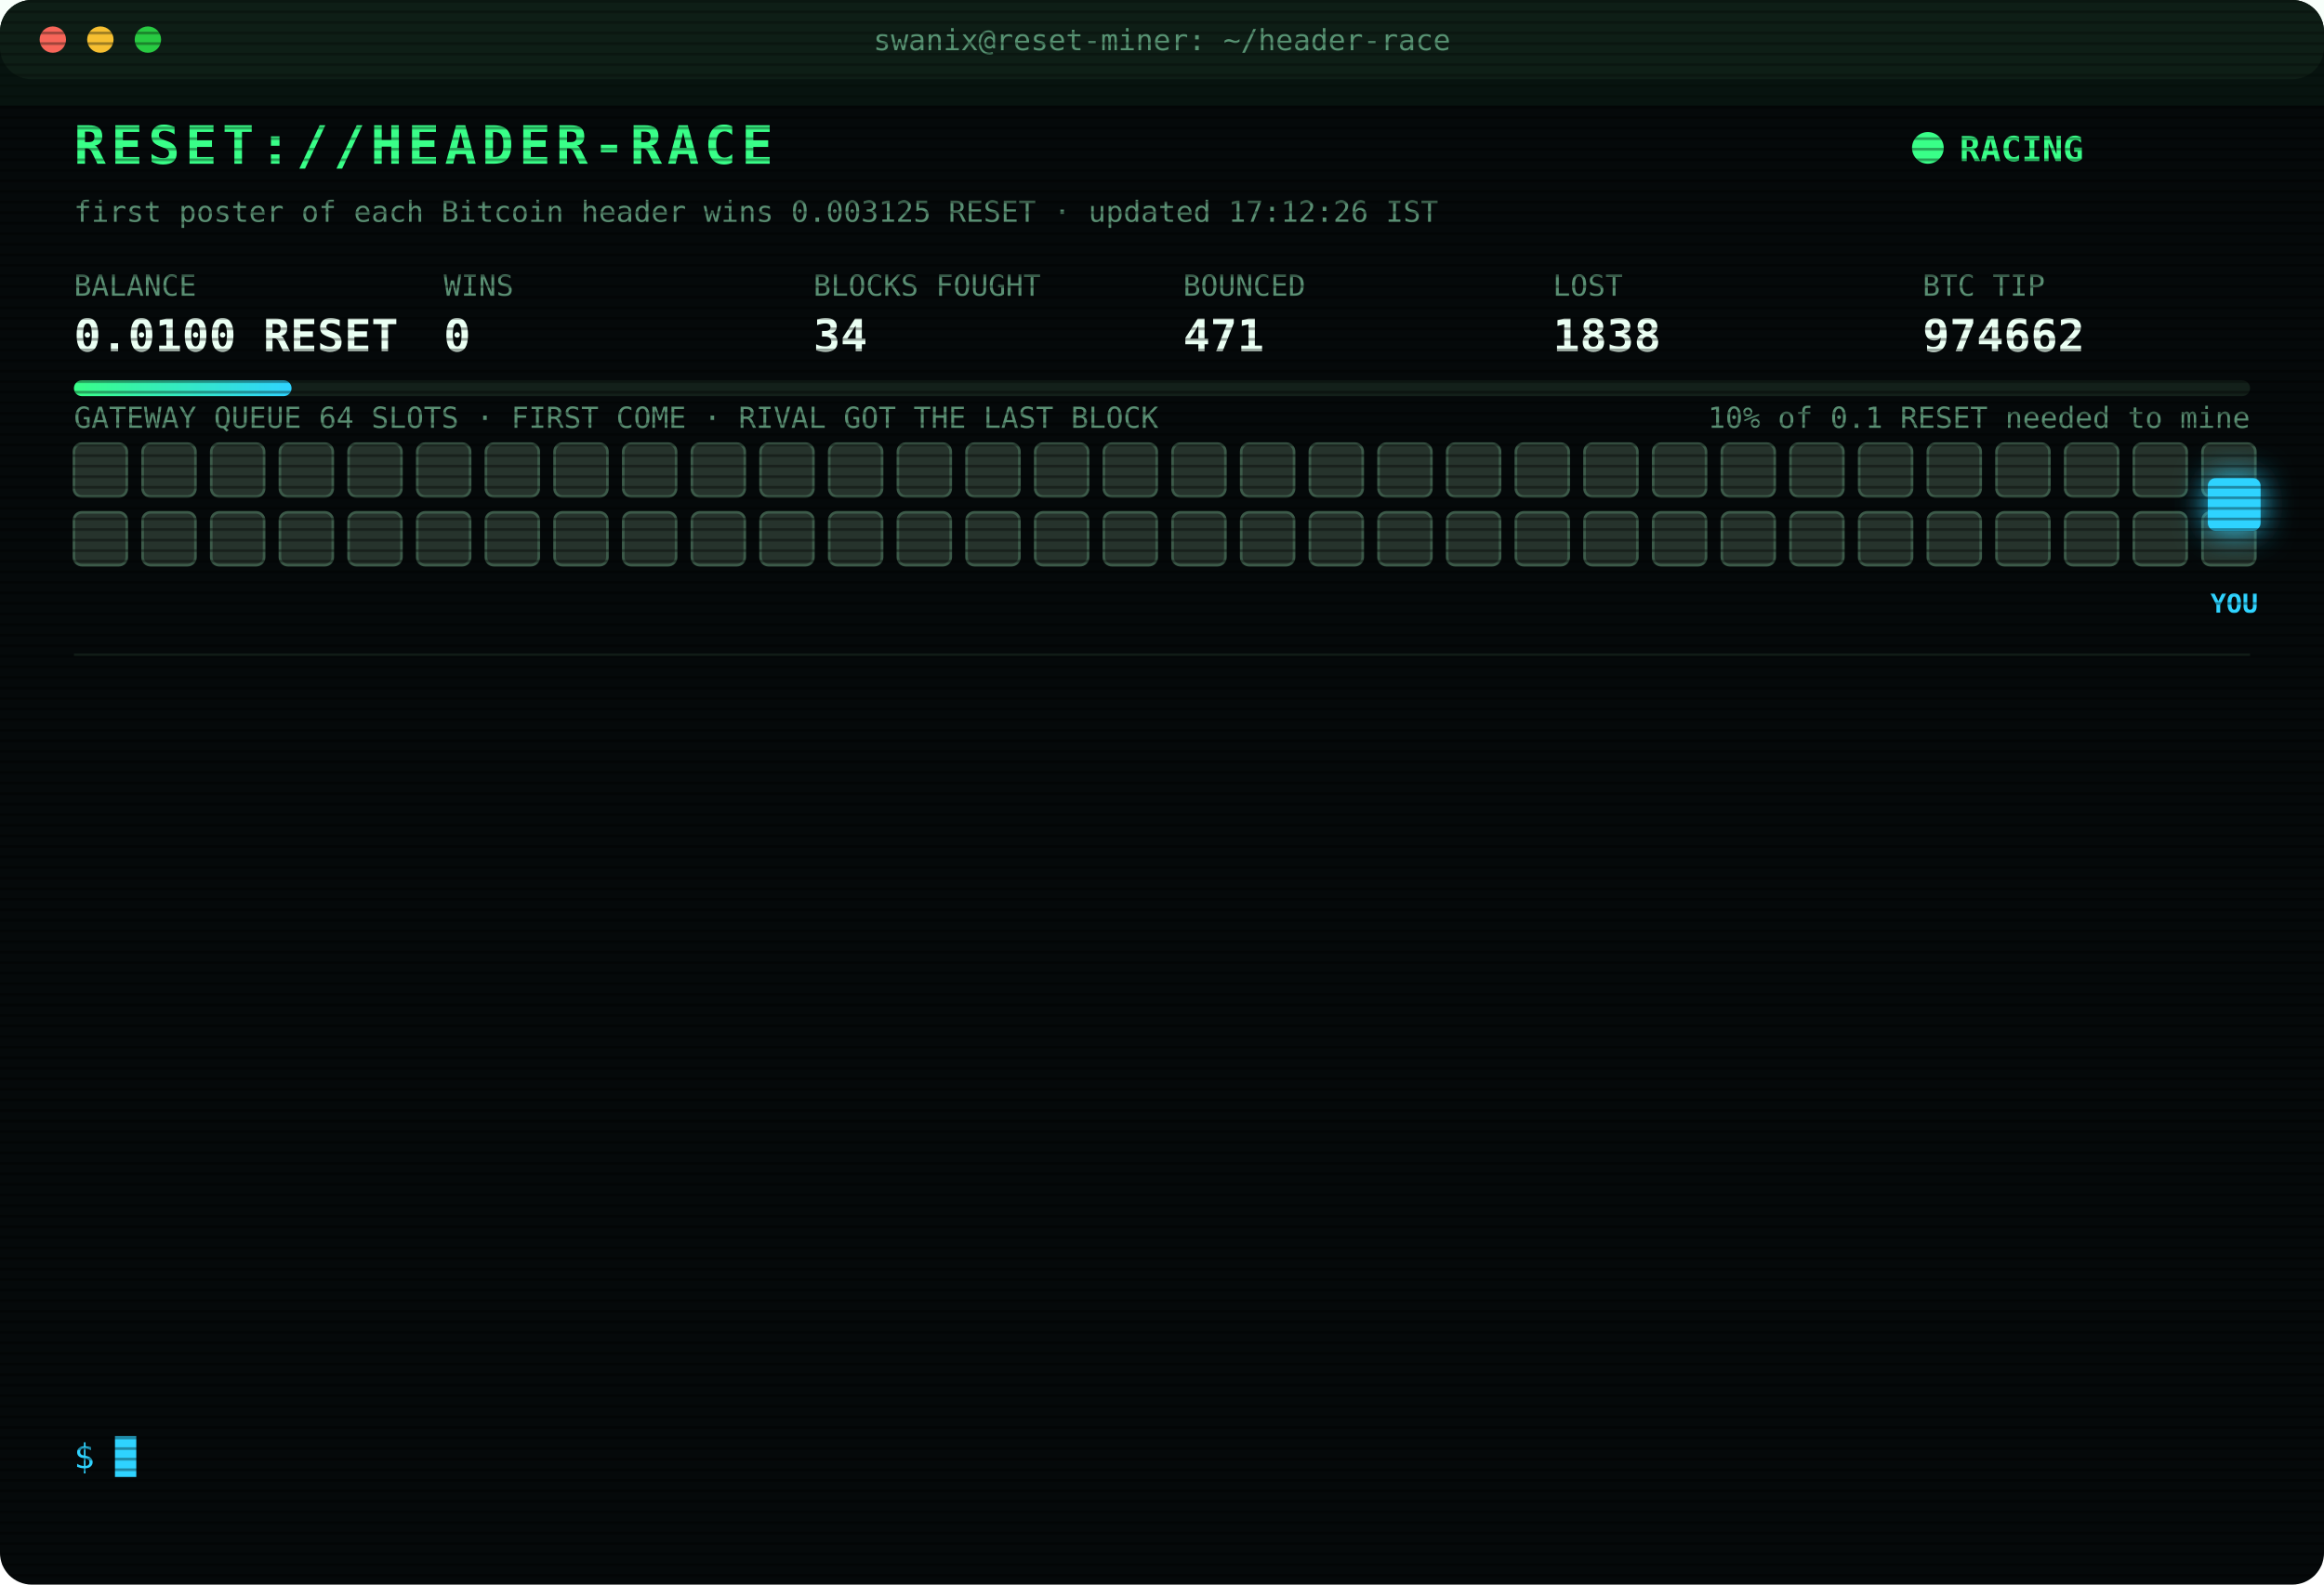
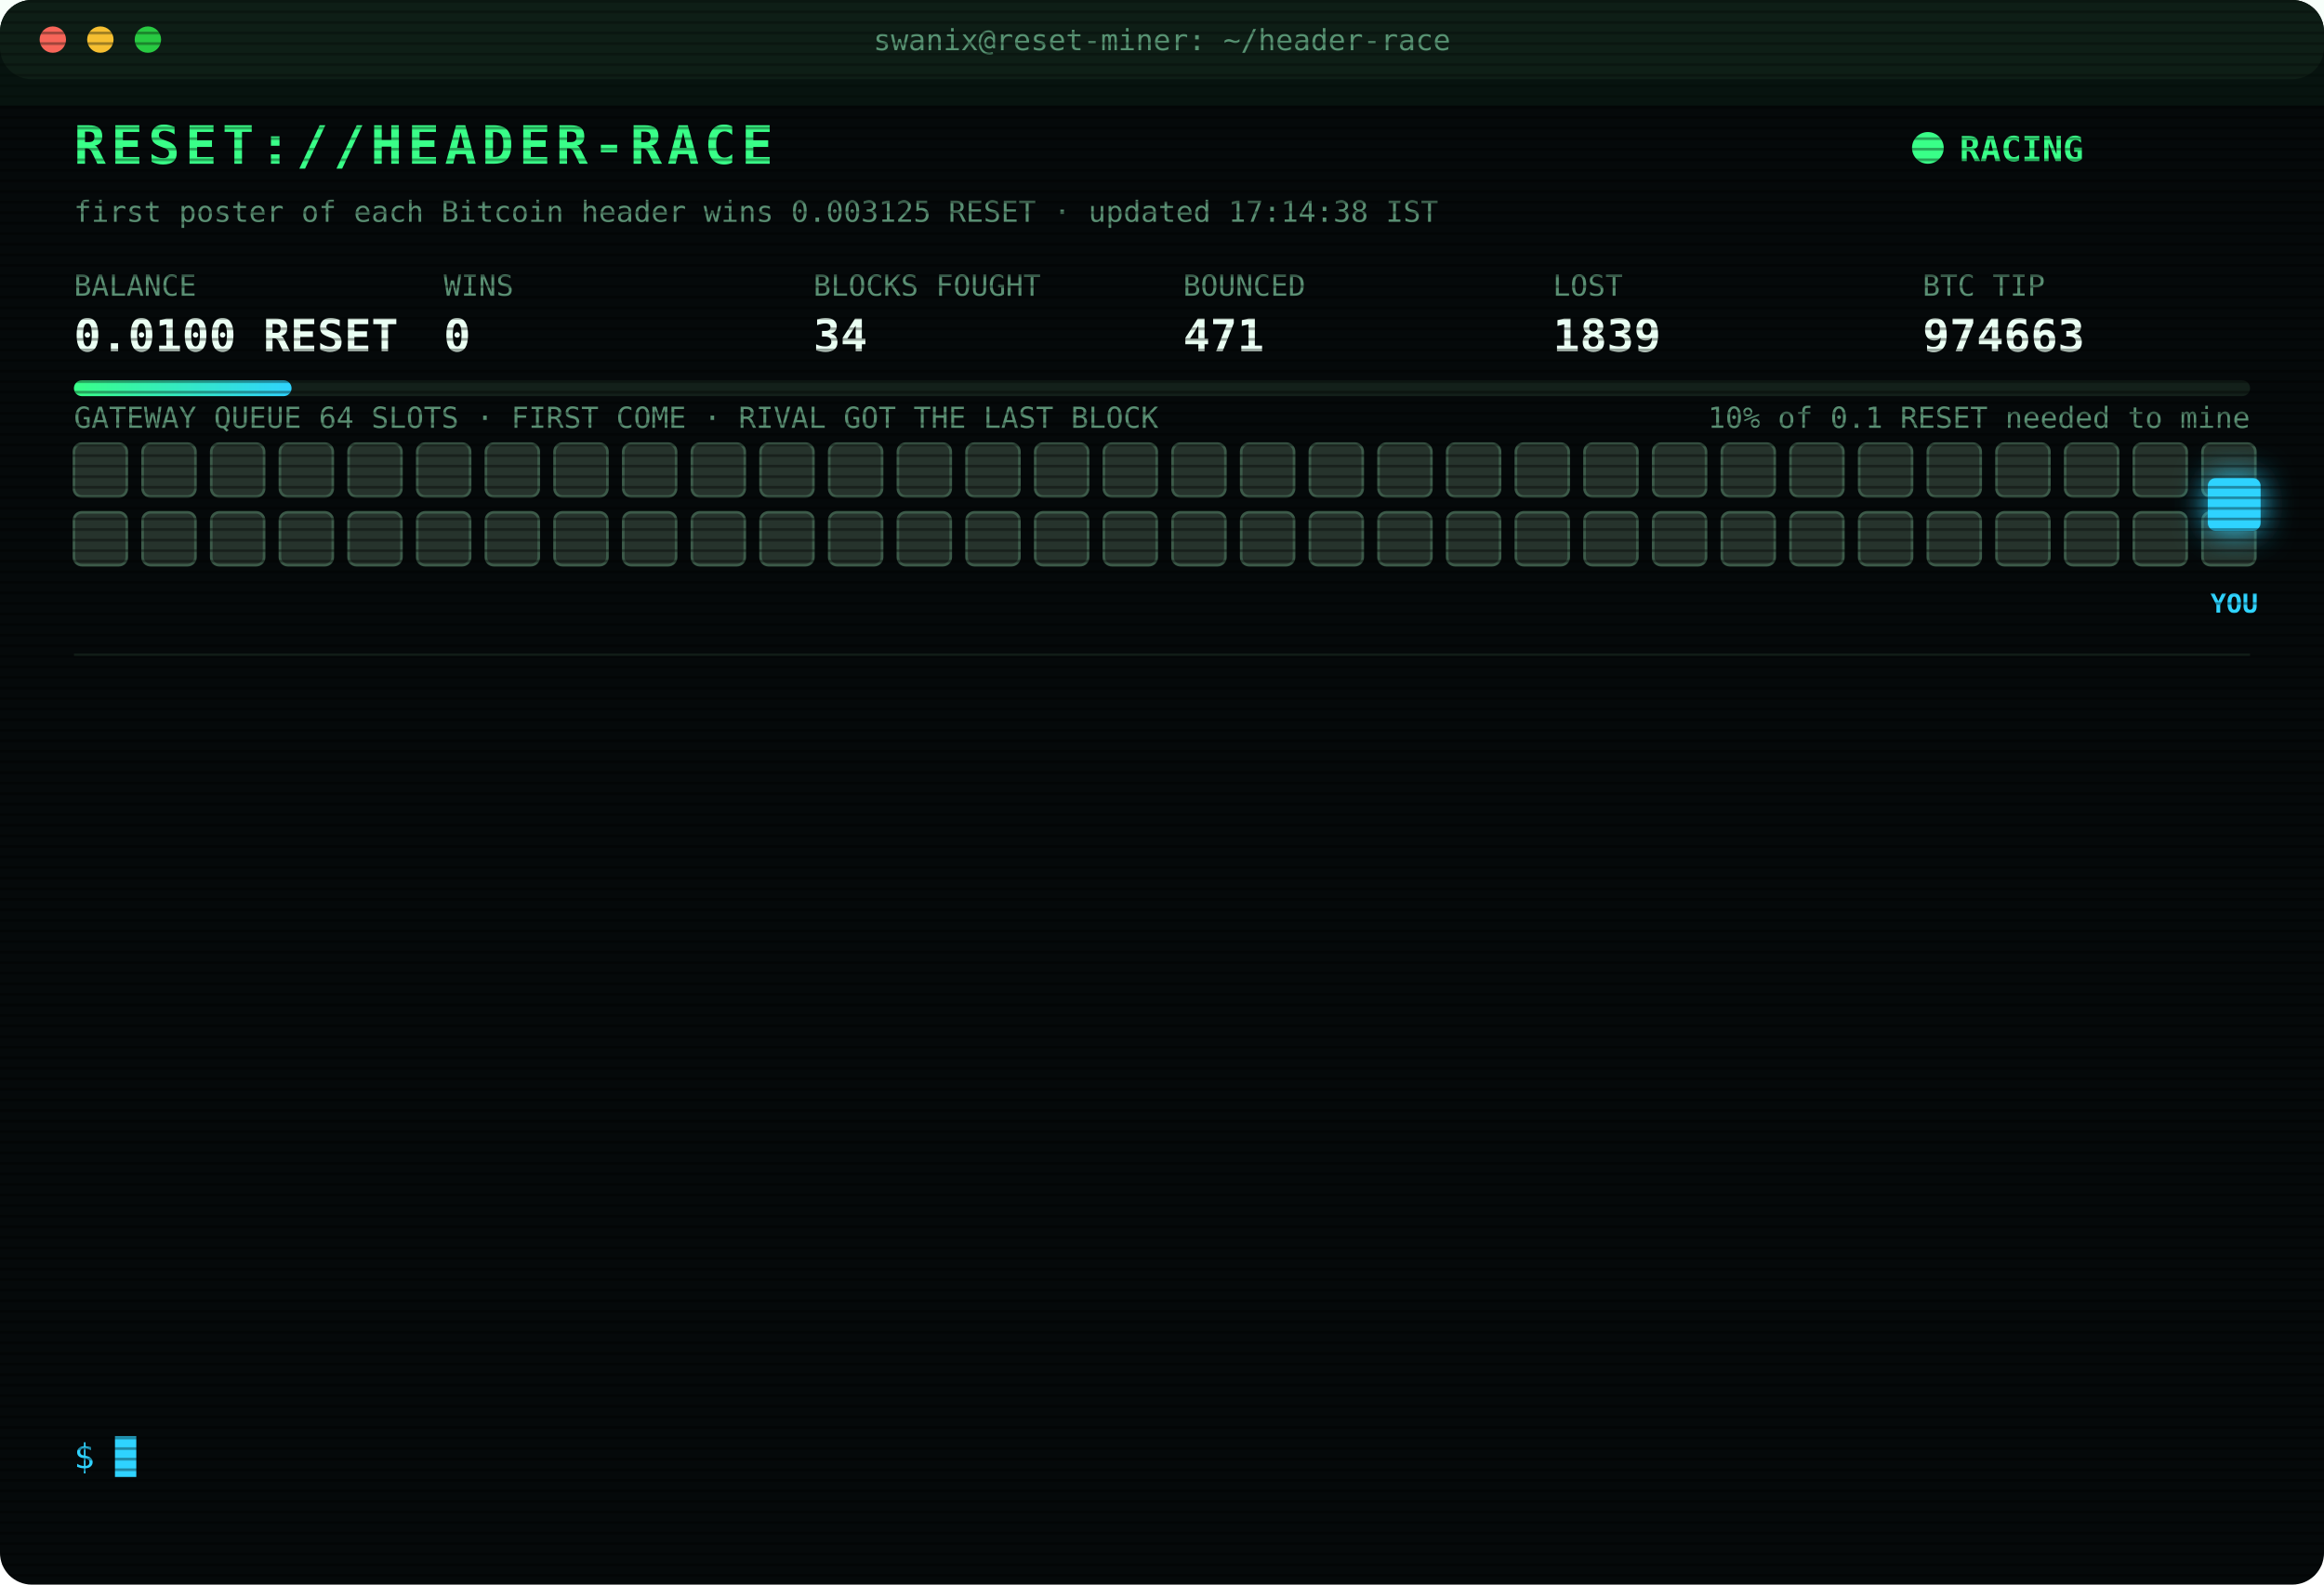
<svg xmlns="http://www.w3.org/2000/svg" width="880" height="600" viewBox="0 0 880 600" font-family="ui-monospace,SFMono-Regular,Menlo,Consolas,monospace">
  <style>
text{font-size:13px;fill:#7CFFB2}
.title{font-size:20px;font-weight:700;fill:#39FF88;letter-spacing:2px;animation:glitch 3s infinite steps(1)}
.sub{fill:#2fd3ff}.k{fill:#5a8f73;font-size:11px}.v{font-size:17px;font-weight:700;fill:#eafff3}
.ts{fill:#3f6b56}.boot{fill:#2fd3ff}.dim{fill:#5a8f73}.bad{fill:#ff4d6d}.warn{fill:#ffd23f}.mag{fill:#ff5cf0}.win{fill:#39FF88;font-weight:700}
.tag{font-size:10px;fill:#2fd3ff;font-weight:700}
.rival{fill:#26332c;stroke:#3c5a49;animation:jam 1.2s infinite alternate}
.idle{fill:#141c18;stroke:#22302a;animation:breathe 4s infinite}
.me{fill:#2fd3ff;filter:drop-shadow(0 0 6px #2fd3ff)}
.hover{animation:nudge 1.1s infinite ease-in-out}.bounce{animation:kick 1.4s infinite}
.ln{opacity:0;animation:in .4s forwards}
.cur{animation:blink 1s infinite steps(1)}
.scan{animation:scan 6s infinite linear}
.led{animation:blink 1.4s infinite}
@keyframes in{from{opacity:0;transform:translateX(-6px)}to{opacity:1;transform:none}}
@keyframes blink{50%{opacity:0}}
@keyframes jam{to{fill:#33463b}}
@keyframes breathe{50%{opacity:.4}}
@keyframes nudge{50%{transform:translateX(-10px)}}
@keyframes kick{0%,100%{transform:none}30%{transform:translateX(-14px)}55%{transform:translateX(10px) translateY(-6px)}}
@keyframes glitch{0%,92%{transform:none}93%{transform:translateX(2px);fill:#ff4d6d}95%{transform:translateX(-2px);fill:#2fd3ff}97%{transform:none}}
@keyframes scan{from{transform:translateY(-40px)}to{transform:translateY(600px)}}
</style>
  <defs>
    <pattern id="sl" width="4" height="4" patternUnits="userSpaceOnUse">
      <rect width="4" height="1" fill="#000" opacity=".35" />
    </pattern>
    <linearGradient id="bar">
      <stop offset="0" stop-color="#39FF88" />
      <stop offset="1" stop-color="#2fd3ff" />
    </linearGradient>
  </defs>
  <rect width="880" height="600" rx="12" fill="#05090a" />
  <rect width="880" height="30" rx="12" fill="#0d1512" />
  <circle cx="20" cy="15" r="5" fill="#ff5f57" />
  <circle cx="38" cy="15" r="5" fill="#febc2e" />
  <circle cx="56" cy="15" r="5" fill="#28c840" />
  <text x="440" y="19" text-anchor="middle" class="k">swanix@reset-miner: ~/header-race</text>
  <text x="28" y="62" class="title">RESET://HEADER-RACE</text>
  <circle class="led" cx="730" cy="56" r="6" fill="#39FF88" />
  <text x="742" y="61" class="win">RACING</text>
-   <text x="28" y="84" class="k">first poster of each Bitcoin header wins 0.003125 RESET · updated 17:12:26 IST</text>
+   <text x="28" y="84" class="k">first poster of each Bitcoin header wins 0.003125 RESET · updated 17:14:38 IST</text>
  <text x="28" y="112" class="k">BALANCE</text>
  <text x="28" y="133" class="v">0.0100 RESET</text>
  <text x="168" y="112" class="k">WINS</text>
  <text x="168" y="133" class="v">0</text>
  <text x="308" y="112" class="k">BLOCKS FOUGHT</text>
  <text x="308" y="133" class="v">34</text>
  <text x="448" y="112" class="k">BOUNCED</text>
  <text x="448" y="133" class="v">471</text>
  <text x="588" y="112" class="k">LOST</text>
-   <text x="588" y="133" class="v">1838</text>
+   <text x="588" y="133" class="v">1839</text>
  <text x="728" y="112" class="k">BTC TIP</text>
-   <text x="728" y="133" class="v">974662</text>
+   <text x="728" y="133" class="v">974663</text>
  <rect x="28" y="144" width="824" height="6" rx="3" fill="#13201a" />
  <rect x="28" y="144" width="82.4" height="6" rx="3" fill="url(#bar)" />
  <text x="852" y="162" text-anchor="end" class="k">10% of 0.1 RESET needed to mine</text>
  <text x="28" y="162" class="k">GATEWAY QUEUE 64 SLOTS · FIRST COME · RIVAL GOT THE LAST BLOCK</text>
  <rect class="rival" x="28" y="168" width="20" height="20" rx="3" style="animation-delay:0.00s" />
  <rect class="rival" x="54" y="168" width="20" height="20" rx="3" style="animation-delay:0.05s" />
  <rect class="rival" x="80" y="168" width="20" height="20" rx="3" style="animation-delay:0.10s" />
  <rect class="rival" x="106" y="168" width="20" height="20" rx="3" style="animation-delay:0.15s" />
  <rect class="rival" x="132" y="168" width="20" height="20" rx="3" style="animation-delay:0.20s" />
  <rect class="rival" x="158" y="168" width="20" height="20" rx="3" style="animation-delay:0.25s" />
  <rect class="rival" x="184" y="168" width="20" height="20" rx="3" style="animation-delay:0.30s" />
  <rect class="rival" x="210" y="168" width="20" height="20" rx="3" style="animation-delay:0.35s" />
  <rect class="rival" x="236" y="168" width="20" height="20" rx="3" style="animation-delay:0.40s" />
  <rect class="rival" x="262" y="168" width="20" height="20" rx="3" style="animation-delay:0.45s" />
  <rect class="rival" x="288" y="168" width="20" height="20" rx="3" style="animation-delay:0.50s" />
  <rect class="rival" x="314" y="168" width="20" height="20" rx="3" style="animation-delay:0.55s" />
  <rect class="rival" x="340" y="168" width="20" height="20" rx="3" style="animation-delay:0.60s" />
  <rect class="rival" x="366" y="168" width="20" height="20" rx="3" style="animation-delay:0.65s" />
  <rect class="rival" x="392" y="168" width="20" height="20" rx="3" style="animation-delay:0.70s" />
  <rect class="rival" x="418" y="168" width="20" height="20" rx="3" style="animation-delay:0.75s" />
  <rect class="rival" x="444" y="168" width="20" height="20" rx="3" style="animation-delay:0.80s" />
  <rect class="rival" x="470" y="168" width="20" height="20" rx="3" style="animation-delay:0.85s" />
  <rect class="rival" x="496" y="168" width="20" height="20" rx="3" style="animation-delay:0.90s" />
  <rect class="rival" x="522" y="168" width="20" height="20" rx="3" style="animation-delay:0.95s" />
  <rect class="rival" x="548" y="168" width="20" height="20" rx="3" style="animation-delay:1.00s" />
  <rect class="rival" x="574" y="168" width="20" height="20" rx="3" style="animation-delay:1.05s" />
  <rect class="rival" x="600" y="168" width="20" height="20" rx="3" style="animation-delay:1.10s" />
  <rect class="rival" x="626" y="168" width="20" height="20" rx="3" style="animation-delay:1.15s" />
  <rect class="rival" x="652" y="168" width="20" height="20" rx="3" style="animation-delay:1.20s" />
  <rect class="rival" x="678" y="168" width="20" height="20" rx="3" style="animation-delay:1.25s" />
  <rect class="rival" x="704" y="168" width="20" height="20" rx="3" style="animation-delay:1.30s" />
  <rect class="rival" x="730" y="168" width="20" height="20" rx="3" style="animation-delay:1.35s" />
  <rect class="rival" x="756" y="168" width="20" height="20" rx="3" style="animation-delay:1.40s" />
  <rect class="rival" x="782" y="168" width="20" height="20" rx="3" style="animation-delay:1.45s" />
  <rect class="rival" x="808" y="168" width="20" height="20" rx="3" style="animation-delay:1.50s" />
  <rect class="rival" x="834" y="168" width="20" height="20" rx="3" style="animation-delay:1.55s" />
  <rect class="rival" x="28" y="194" width="20" height="20" rx="3" style="animation-delay:1.60s" />
  <rect class="rival" x="54" y="194" width="20" height="20" rx="3" style="animation-delay:1.65s" />
  <rect class="rival" x="80" y="194" width="20" height="20" rx="3" style="animation-delay:1.70s" />
  <rect class="rival" x="106" y="194" width="20" height="20" rx="3" style="animation-delay:1.75s" />
  <rect class="rival" x="132" y="194" width="20" height="20" rx="3" style="animation-delay:1.80s" />
  <rect class="rival" x="158" y="194" width="20" height="20" rx="3" style="animation-delay:1.85s" />
  <rect class="rival" x="184" y="194" width="20" height="20" rx="3" style="animation-delay:1.90s" />
  <rect class="rival" x="210" y="194" width="20" height="20" rx="3" style="animation-delay:1.95s" />
  <rect class="rival" x="236" y="194" width="20" height="20" rx="3" style="animation-delay:2.00s" />
  <rect class="rival" x="262" y="194" width="20" height="20" rx="3" style="animation-delay:2.05s" />
  <rect class="rival" x="288" y="194" width="20" height="20" rx="3" style="animation-delay:2.10s" />
  <rect class="rival" x="314" y="194" width="20" height="20" rx="3" style="animation-delay:2.15s" />
  <rect class="rival" x="340" y="194" width="20" height="20" rx="3" style="animation-delay:2.20s" />
  <rect class="rival" x="366" y="194" width="20" height="20" rx="3" style="animation-delay:2.25s" />
  <rect class="rival" x="392" y="194" width="20" height="20" rx="3" style="animation-delay:2.30s" />
  <rect class="rival" x="418" y="194" width="20" height="20" rx="3" style="animation-delay:2.35s" />
  <rect class="rival" x="444" y="194" width="20" height="20" rx="3" style="animation-delay:2.40s" />
  <rect class="rival" x="470" y="194" width="20" height="20" rx="3" style="animation-delay:2.45s" />
  <rect class="rival" x="496" y="194" width="20" height="20" rx="3" style="animation-delay:2.50s" />
  <rect class="rival" x="522" y="194" width="20" height="20" rx="3" style="animation-delay:2.55s" />
  <rect class="rival" x="548" y="194" width="20" height="20" rx="3" style="animation-delay:2.60s" />
  <rect class="rival" x="574" y="194" width="20" height="20" rx="3" style="animation-delay:2.65s" />
  <rect class="rival" x="600" y="194" width="20" height="20" rx="3" style="animation-delay:2.70s" />
  <rect class="rival" x="626" y="194" width="20" height="20" rx="3" style="animation-delay:2.75s" />
  <rect class="rival" x="652" y="194" width="20" height="20" rx="3" style="animation-delay:2.80s" />
  <rect class="rival" x="678" y="194" width="20" height="20" rx="3" style="animation-delay:2.85s" />
  <rect class="rival" x="704" y="194" width="20" height="20" rx="3" style="animation-delay:2.90s" />
  <rect class="rival" x="730" y="194" width="20" height="20" rx="3" style="animation-delay:2.95s" />
  <rect class="rival" x="756" y="194" width="20" height="20" rx="3" style="animation-delay:3.00s" />
  <rect class="rival" x="782" y="194" width="20" height="20" rx="3" style="animation-delay:3.05s" />
  <rect class="rival" x="808" y="194" width="20" height="20" rx="3" style="animation-delay:3.10s" />
  <rect class="rival" x="834" y="194" width="20" height="20" rx="3" style="animation-delay:3.15s" />
  <g class="hover">
    <rect class="me" x="836" y="181" width="20" height="20" rx="3" />
    <text class="tag" x="846" y="232" text-anchor="middle">YOU</text>
  </g>
  <line x1="28" x2="852" y1="248" y2="248" stroke="#13201a" />
  <g class="ln" style="animation-delay:0.40s">
-     <text x="28" y="270" class="ts">14:33:40</text>
-     <text x="104" y="270" class="bad">[LOST] #974650 taken by a rival miner</text>
+     <text x="28" y="270" class="ts">14:46:55</text>
+     <text x="104" y="270" class="bad">[LOST] #974651 taken by a rival miner</text>
  </g>
  <g class="ln" style="animation-delay:0.65s">
-     <text x="28" y="292" class="ts">14:46:55</text>
-     <text x="104" y="292" class="bad">[LOST] #974651 taken by a rival miner</text>
+     <text x="28" y="292" class="ts">14:48:43</text>
+     <text x="104" y="292" class="bad">[LOST] #974652 taken by a rival miner</text>
  </g>
  <g class="ln" style="animation-delay:0.90s">
-     <text x="28" y="314" class="ts">14:48:43</text>
-     <text x="104" y="314" class="bad">[LOST] #974652 taken by a rival miner</text>
+     <text x="28" y="314" class="ts">14:52:27</text>
+     <text x="104" y="314" class="bad">[LOST] #974653 taken by a rival miner</text>
  </g>
  <g class="ln" style="animation-delay:1.15s">
-     <text x="28" y="336" class="ts">14:52:27</text>
-     <text x="104" y="336" class="bad">[LOST] #974653 taken by a rival miner</text>
+     <text x="28" y="336" class="ts">15:01:08</text>
+     <text x="104" y="336" class="bad">[LOST] #974654 taken by a rival miner</text>
  </g>
  <g class="ln" style="animation-delay:1.40s">
-     <text x="28" y="358" class="ts">15:01:08</text>
-     <text x="104" y="358" class="bad">[LOST] #974654 taken by a rival miner</text>
+     <text x="28" y="358" class="ts">15:02:16</text>
+     <text x="104" y="358" class="bad">[LOST] #974655 taken by a rival miner</text>
  </g>
  <g class="ln" style="animation-delay:1.65s">
-     <text x="28" y="380" class="ts">15:02:16</text>
-     <text x="104" y="380" class="bad">[LOST] #974655 taken by a rival miner</text>
+     <text x="28" y="380" class="ts">15:59:40</text>
+     <text x="104" y="380" class="bad">[LOST] #974656 taken by a rival miner</text>
  </g>
  <g class="ln" style="animation-delay:1.90s">
-     <text x="28" y="402" class="ts">15:59:40</text>
-     <text x="104" y="402" class="bad">[LOST] #974656 taken by a rival miner</text>
+     <text x="28" y="402" class="ts">16:25:10</text>
+     <text x="104" y="402" class="bad">[LOST] #974657 taken by a rival miner</text>
  </g>
  <g class="ln" style="animation-delay:2.15s">
-     <text x="28" y="424" class="ts">16:25:10</text>
-     <text x="104" y="424" class="bad">[LOST] #974657 taken by a rival miner</text>
+     <text x="28" y="424" class="ts">16:27:53</text>
+     <text x="104" y="424" class="bad">[LOST] #974658 taken by a rival miner</text>
  </g>
  <g class="ln" style="animation-delay:2.40s">
-     <text x="28" y="446" class="ts">16:27:53</text>
-     <text x="104" y="446" class="bad">[LOST] #974658 taken by a rival miner</text>
+     <text x="28" y="446" class="ts">16:33:16</text>
+     <text x="104" y="446" class="bad">[LOST] #974659 taken by a rival miner</text>
  </g>
  <g class="ln" style="animation-delay:2.65s">
-     <text x="28" y="468" class="ts">16:33:16</text>
-     <text x="104" y="468" class="bad">[LOST] #974659 taken by a rival miner</text>
+     <text x="28" y="468" class="ts">16:37:45</text>
+     <text x="104" y="468" class="bad">[LOST] #974660 taken by a rival miner</text>
  </g>
  <g class="ln" style="animation-delay:2.90s">
-     <text x="28" y="490" class="ts">16:37:45</text>
-     <text x="104" y="490" class="bad">[LOST] #974660 taken by a rival miner</text>
+     <text x="28" y="490" class="ts">16:49:33</text>
+     <text x="104" y="490" class="bad">[LOST] #974661 taken by a rival miner</text>
  </g>
  <g class="ln" style="animation-delay:3.15s">
-     <text x="28" y="512" class="ts">16:49:33</text>
-     <text x="104" y="512" class="bad">[LOST] #974661 taken by a rival miner</text>
+     <text x="28" y="512" class="ts">17:12:26</text>
+     <text x="104" y="512" class="bad">[LOST] #974662 taken by a rival miner</text>
  </g>
  <g class="ln" style="animation-delay:3.40s">
-     <text x="28" y="534" class="ts">17:12:26</text>
-     <text x="104" y="534" class="bad">[LOST] #974662 taken by a rival miner</text>
+     <text x="28" y="534" class="ts">17:14:38</text>
+     <text x="104" y="534" class="bad">[LOST] #974663 taken by a rival miner</text>
  </g>
  <text x="28" y="556" class="sub">$ <tspan class="cur">█</tspan>
  </text>
  <rect width="880" height="600" rx="12" fill="url(#sl)" pointer-events="none" />
  <rect class="scan" width="880" height="40" fill="#39FF88" opacity=".04" />
</svg>
